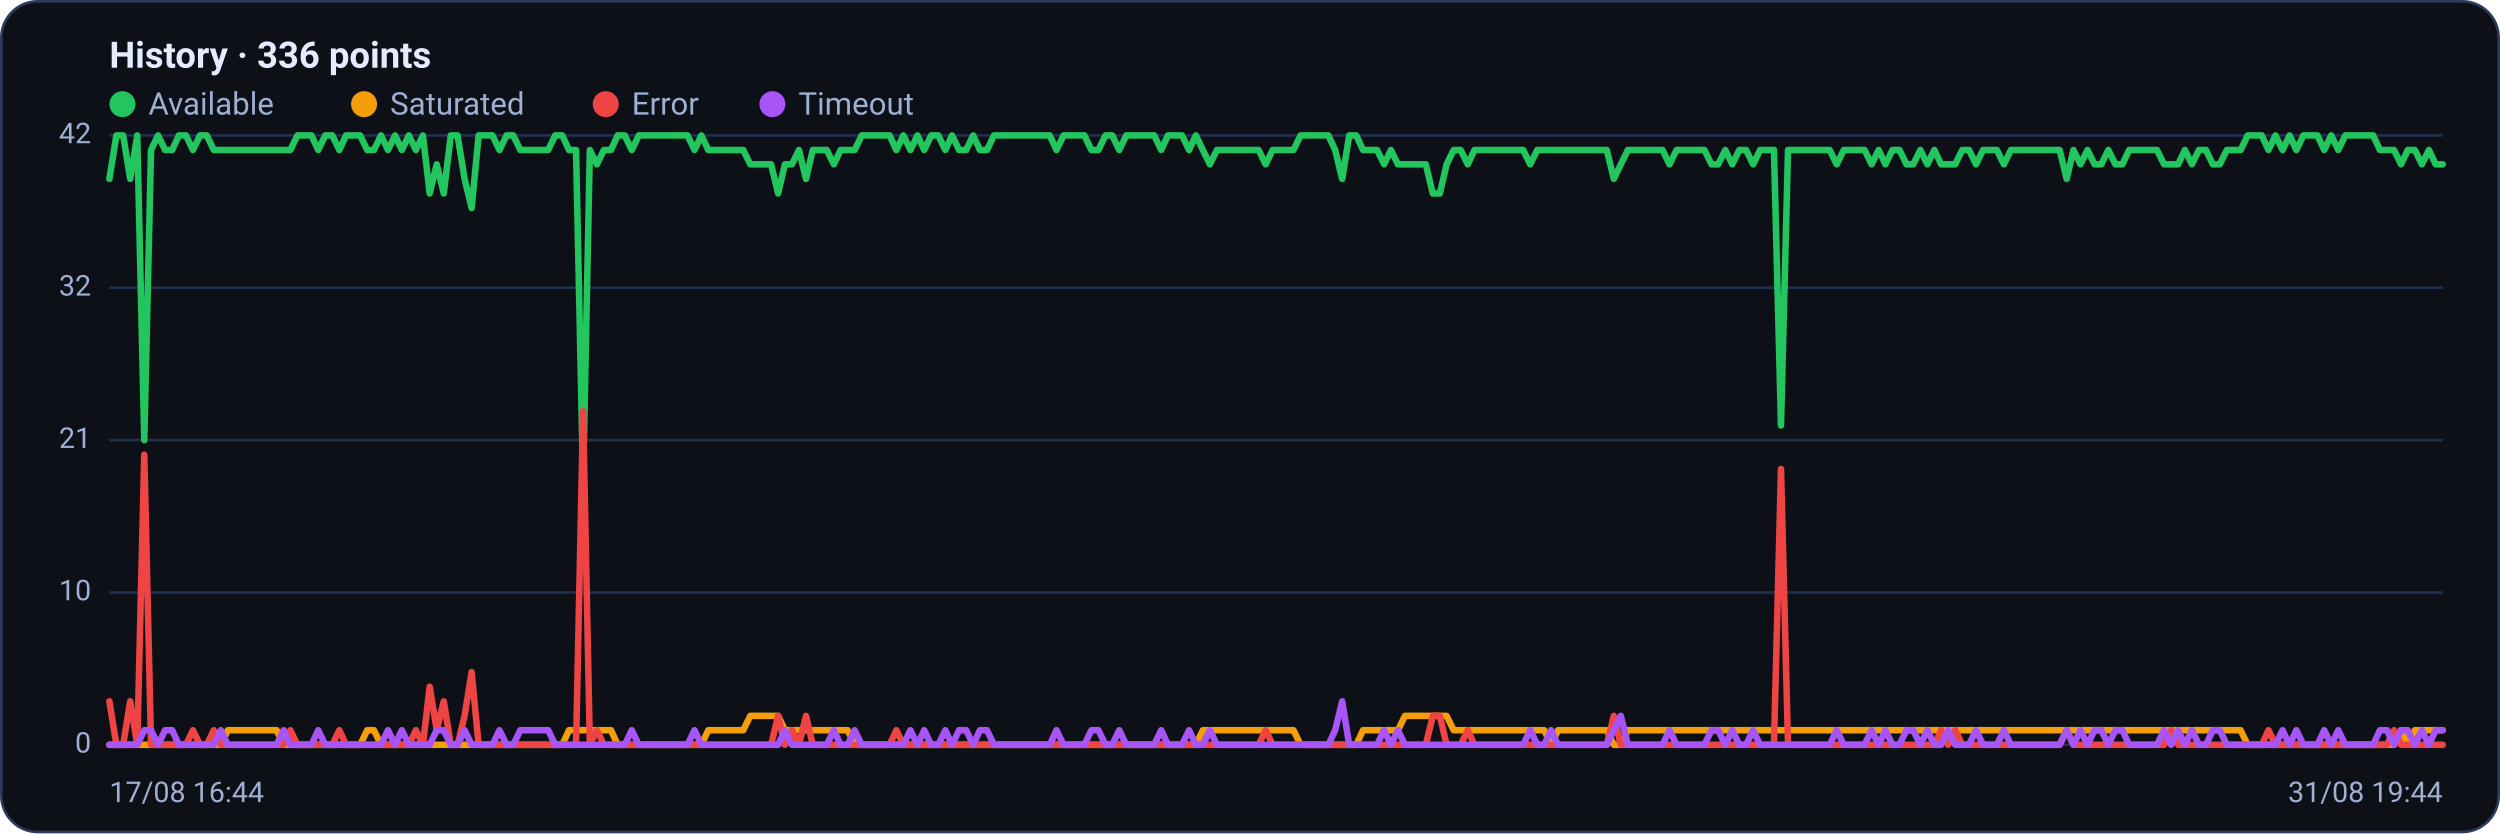
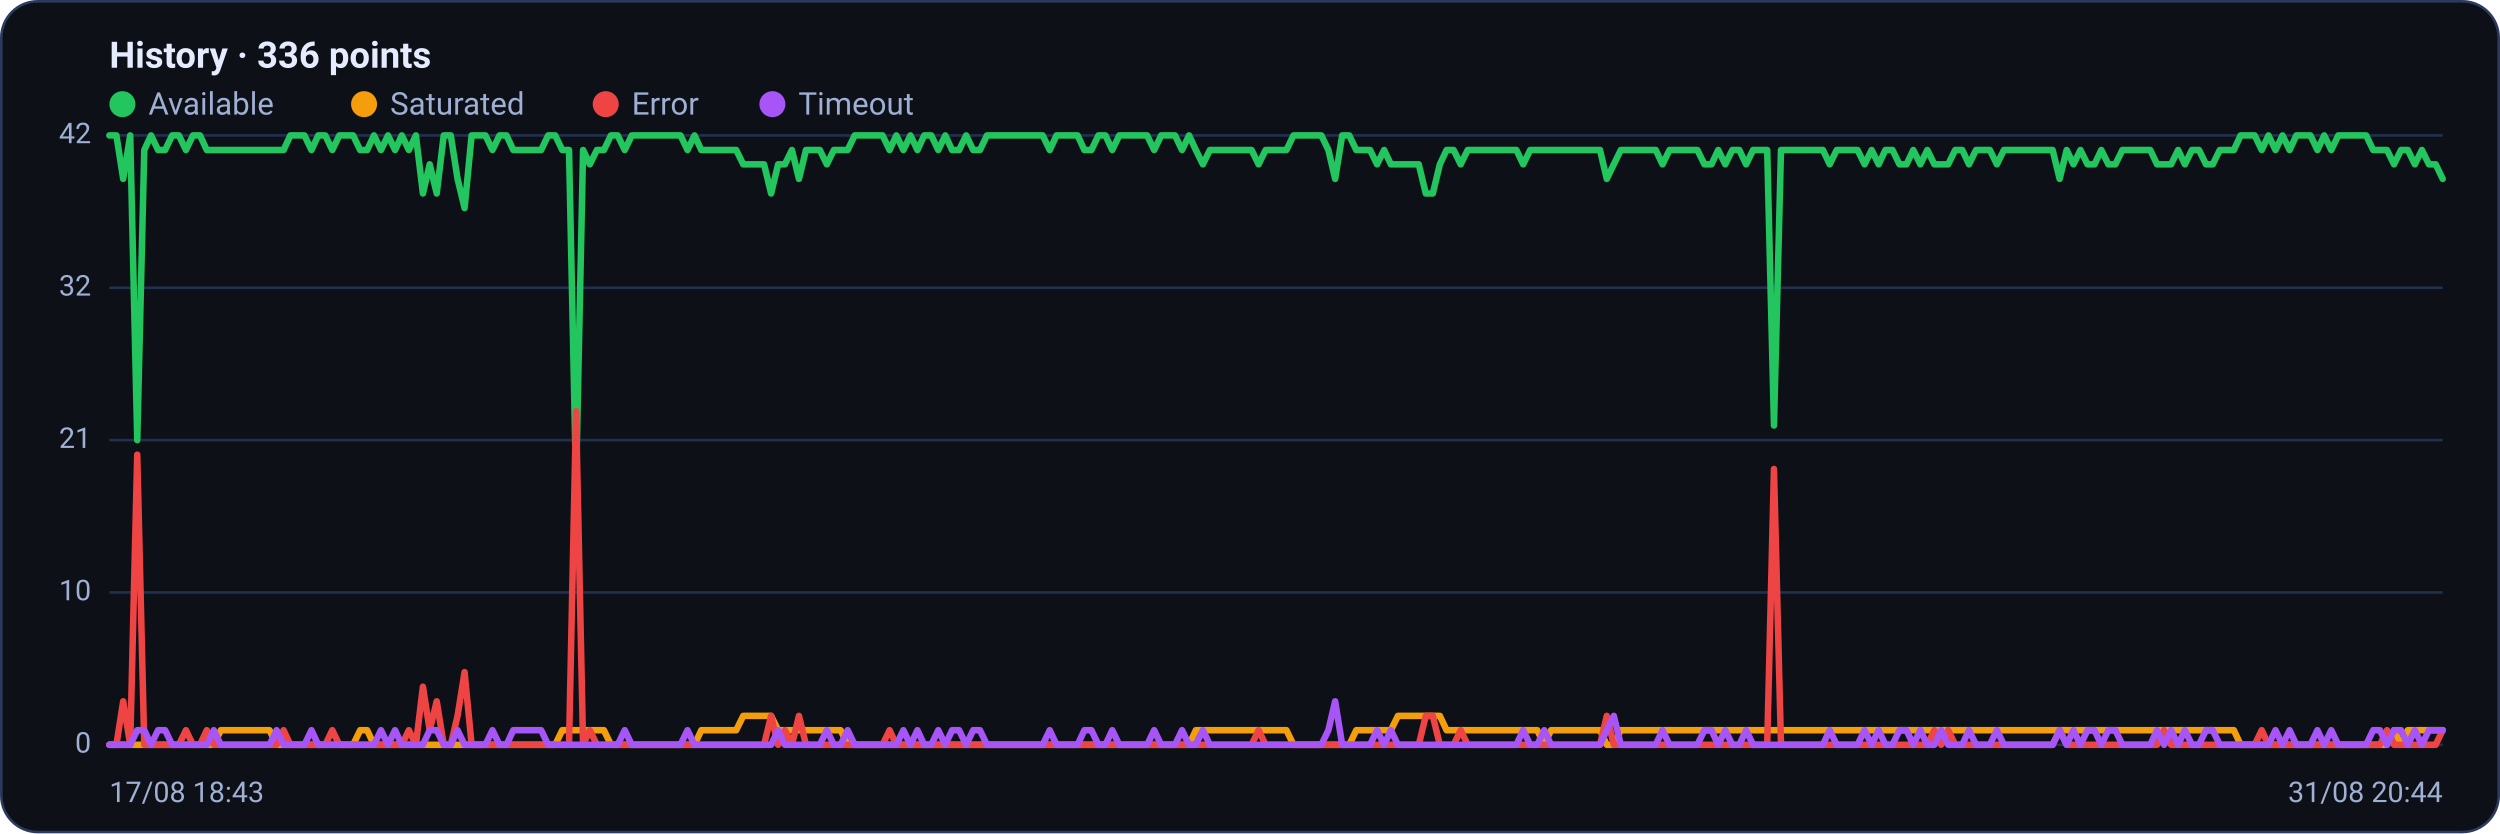
<svg xmlns="http://www.w3.org/2000/svg" viewBox="0 0 960 320" width="960" height="320" font-family="Segoe UI, system-ui, -apple-system, Roboto, Helvetica, Arial, sans-serif" role="img" aria-label="Availability history per region">
  <rect x="0.5" y="0.5" width="959" height="319" rx="14" fill="#0d1117" stroke="#2c3a5e" />
  <text x="42" y="26" font-size="14" font-weight="600" fill="#e6ecff">History · 336 points</text>
  <circle cx="47" cy="40" r="5" fill="#22c55e" />
  <text x="57" y="44" font-size="12" fill="#9fb0d4">Available</text>
  <circle cx="139.8" cy="40" r="5" fill="#f59e0b" />
  <text x="149.8" y="44" font-size="12" fill="#9fb0d4">Saturated</text>
  <circle cx="232.6" cy="40" r="5" fill="#ef4444" />
  <text x="242.6" y="44" font-size="12" fill="#9fb0d4">Error</text>
  <circle cx="296.6" cy="40" r="5" fill="#a855f7" />
  <text x="306.6" y="44" font-size="12" fill="#9fb0d4">Timeout</text>
  <line x1="42" y1="286.0" x2="938" y2="286.0" stroke="#21304f" stroke-width="1" />
  <text x="35" y="289.0" text-anchor="end" font-size="11" fill="#9fb0d4">0</text>
  <line x1="42" y1="227.5" x2="938" y2="227.5" stroke="#21304f" stroke-width="1" />
  <text x="35" y="230.5" text-anchor="end" font-size="11" fill="#9fb0d4">10</text>
  <line x1="42" y1="169.0" x2="938" y2="169.0" stroke="#21304f" stroke-width="1" />
  <text x="35" y="172.0" text-anchor="end" font-size="11" fill="#9fb0d4">21</text>
  <line x1="42" y1="110.5" x2="938" y2="110.5" stroke="#21304f" stroke-width="1" />
  <text x="35" y="113.5" text-anchor="end" font-size="11" fill="#9fb0d4">32</text>
  <line x1="42" y1="52.0" x2="938" y2="52.0" stroke="#21304f" stroke-width="1" />
  <text x="35" y="55.0" text-anchor="end" font-size="11" fill="#9fb0d4">42</text>
-   <polyline fill="none" stroke="#22c55e" stroke-width="2.5" stroke-linejoin="round" stroke-linecap="round" points="42.0,68.7 44.7,52.0 47.3,52.0 50.0,68.7 52.7,52.0 55.4,169.0 58.0,57.6 60.7,52.0 63.4,57.6 66.1,57.6 68.7,52.0 71.4,52.0 74.1,57.6 76.8,52.0 79.4,52.0 82.1,57.6 84.8,57.6 87.5,57.6 90.1,57.6 92.8,57.6 95.5,57.6 98.2,57.6 100.8,57.6 103.5,57.6 106.2,57.6 108.9,57.6 111.5,57.6 114.2,52.0 116.9,52.0 119.6,52.0 122.2,57.6 124.9,52.0 127.6,52.0 130.3,57.6 132.9,52.0 135.6,52.0 138.3,52.0 141.0,57.6 143.6,57.6 146.3,52.0 149.0,57.6 151.7,52.0 154.3,57.6 157.0,52.0 159.7,57.6 162.4,52.0 165.0,74.3 167.7,63.1 170.4,74.3 173.1,52.0 175.7,52.0 178.4,68.7 181.1,79.9 183.8,52.0 186.4,52.0 189.1,52.0 191.8,57.6 194.5,52.0 197.1,52.0 199.8,57.6 202.5,57.6 205.2,57.6 207.8,57.6 210.5,57.6 213.2,52.0 215.9,52.0 218.5,57.6 221.2,57.6 223.9,185.7 226.5,57.6 229.2,63.1 231.9,57.6 234.6,57.6 237.2,52.0 239.9,52.0 242.6,57.6 245.3,52.0 247.9,52.0 250.6,52.0 253.3,52.0 256.0,52.0 258.6,52.0 261.3,52.0 264.0,52.0 266.7,57.6 269.3,52.0 272.0,57.6 274.7,57.6 277.4,57.6 280.0,57.6 282.7,57.6 285.4,57.6 288.1,63.1 290.7,63.1 293.4,63.1 296.1,63.1 298.8,74.3 301.4,63.1 304.1,63.1 306.8,57.6 309.5,68.7 312.1,57.6 314.8,57.6 317.5,57.6 320.2,63.1 322.8,57.6 325.5,57.6 328.2,57.6 330.9,52.0 333.5,52.0 336.2,52.0 338.9,52.0 341.6,52.0 344.2,57.6 346.9,52.0 349.6,57.6 352.3,52.0 354.9,57.6 357.6,52.0 360.3,52.0 363.0,57.6 365.6,52.0 368.3,57.6 371.0,57.6 373.7,52.0 376.3,57.6 379.0,57.6 381.7,52.0 384.4,52.0 387.0,52.0 389.7,52.0 392.4,52.0 395.1,52.0 397.7,52.0 400.4,52.0 403.1,52.0 405.7,57.6 408.4,52.0 411.1,52.0 413.8,52.0 416.4,52.0 419.1,57.6 421.8,57.6 424.5,52.0 427.1,52.0 429.8,57.6 432.5,52.0 435.2,52.0 437.8,52.0 440.5,52.0 443.2,52.0 445.9,57.6 448.5,52.0 451.2,52.0 453.9,52.0 456.6,57.6 459.2,52.0 461.9,57.6 464.6,63.1 467.3,57.6 469.9,57.6 472.6,57.6 475.3,57.6 478.0,57.6 480.6,57.6 483.3,57.6 486.0,63.1 488.7,57.6 491.3,57.6 494.0,57.6 496.7,57.6 499.4,52.0 502.0,52.0 504.7,52.0 507.4,52.0 510.1,52.0 512.7,57.6 515.4,68.7 518.1,52.0 520.8,52.0 523.4,57.6 526.1,57.6 528.8,57.6 531.5,63.1 534.1,57.6 536.8,63.1 539.5,63.1 542.2,63.1 544.8,63.1 547.5,63.1 550.2,74.3 552.9,74.3 555.5,63.1 558.2,57.6 560.9,57.6 563.6,63.1 566.2,57.6 568.9,57.6 571.6,57.6 574.3,57.6 576.9,57.6 579.6,57.6 582.3,57.6 584.9,57.6 587.6,63.1 590.3,57.6 593.0,57.6 595.6,57.6 598.3,57.6 601.0,57.6 603.7,57.6 606.3,57.6 609.0,57.6 611.7,57.6 614.4,57.6 617.0,57.6 619.7,68.7 622.4,63.1 625.1,57.6 627.7,57.6 630.4,57.6 633.1,57.6 635.8,57.6 638.4,57.6 641.1,63.1 643.8,57.6 646.5,57.6 649.1,57.6 651.8,57.6 654.5,57.6 657.2,63.1 659.8,63.1 662.5,57.6 665.2,63.1 667.9,57.6 670.5,57.6 673.2,63.1 675.9,57.6 678.6,57.6 681.2,57.6 683.9,163.4 686.6,57.6 689.3,57.6 691.9,57.6 694.6,57.6 697.3,57.6 700.0,57.6 702.6,57.6 705.3,63.1 708.0,57.6 710.7,57.6 713.3,57.6 716.0,57.6 718.7,63.1 721.4,57.6 724.0,63.1 726.7,57.6 729.4,57.6 732.1,63.1 734.7,63.1 737.4,57.6 740.1,63.1 742.8,57.6 745.4,63.1 748.1,63.1 750.8,63.1 753.5,57.6 756.1,57.6 758.8,63.1 761.5,57.6 764.1,57.6 766.8,57.6 769.5,63.1 772.2,57.6 774.8,57.6 777.5,57.6 780.2,57.6 782.9,57.6 785.5,57.6 788.2,57.6 790.9,57.6 793.6,68.7 796.2,57.6 798.9,63.1 801.6,57.6 804.3,63.1 806.9,63.1 809.6,57.6 812.3,63.1 815.0,63.1 817.6,57.6 820.3,57.6 823.0,57.6 825.7,57.6 828.3,57.6 831.0,63.1 833.7,63.1 836.4,63.1 839.0,57.6 841.7,63.1 844.4,57.6 847.1,57.6 849.7,63.1 852.4,63.1 855.1,57.6 857.8,57.6 860.4,57.6 863.1,52.0 865.8,52.0 868.5,52.0 871.1,57.6 873.8,52.0 876.5,57.6 879.2,52.0 881.8,57.6 884.5,52.0 887.2,52.0 889.9,52.0 892.5,57.6 895.2,52.0 897.9,57.6 900.6,52.0 903.2,52.0 905.9,52.0 908.6,52.0 911.3,52.0 913.9,57.6 916.6,57.6 919.3,57.6 922.0,63.1 924.6,57.6 927.3,57.6 930.0,63.1 932.7,57.6 935.3,63.1 938.0,63.1" />
-   <polyline fill="none" stroke="#f59e0b" stroke-width="2.5" stroke-linejoin="round" stroke-linecap="round" points="42.0,286.0 44.7,286.0 47.3,286.0 50.0,286.0 52.7,286.0 55.4,286.0 58.0,286.0 60.7,286.0 63.4,286.0 66.1,286.0 68.7,286.0 71.4,286.0 74.1,286.0 76.8,286.0 79.4,286.0 82.1,286.0 84.8,286.0 87.5,280.4 90.1,280.4 92.8,280.4 95.5,280.4 98.2,280.4 100.8,280.4 103.5,280.4 106.2,280.4 108.9,286.0 111.5,286.0 114.2,286.0 116.9,286.0 119.6,286.0 122.2,286.0 124.9,286.0 127.6,286.0 130.3,286.0 132.9,286.0 135.6,286.0 138.3,286.0 141.0,280.4 143.6,280.4 146.3,286.0 149.0,286.0 151.7,286.0 154.3,286.0 157.0,286.0 159.7,286.0 162.4,286.0 165.0,286.0 167.7,286.0 170.4,286.0 173.1,286.0 175.7,286.0 178.4,286.0 181.1,286.0 183.8,286.0 186.4,286.0 189.1,286.0 191.8,286.0 194.5,286.0 197.1,286.0 199.8,286.0 202.5,286.0 205.2,286.0 207.8,286.0 210.5,286.0 213.2,286.0 215.9,286.0 218.5,280.4 221.2,280.4 223.9,280.4 226.5,280.4 229.2,280.4 231.9,280.4 234.6,280.4 237.2,286.0 239.9,286.0 242.6,286.0 245.3,286.0 247.9,286.0 250.6,286.0 253.3,286.0 256.0,286.0 258.6,286.0 261.3,286.0 264.0,286.0 266.7,286.0 269.3,286.0 272.0,280.4 274.7,280.4 277.4,280.4 280.0,280.4 282.7,280.4 285.4,280.4 288.1,274.9 290.7,274.9 293.4,274.9 296.1,274.9 298.8,274.9 301.4,280.4 304.1,280.4 306.8,280.4 309.5,280.4 312.1,280.4 314.8,280.4 317.5,280.4 320.2,280.4 322.8,280.4 325.5,280.4 328.2,286.0 330.9,286.0 333.5,286.0 336.2,286.0 338.9,286.0 341.6,286.0 344.2,286.0 346.9,286.0 349.6,286.0 352.3,286.0 354.9,286.0 357.6,286.0 360.3,286.0 363.0,286.0 365.6,286.0 368.3,286.0 371.0,286.0 373.7,286.0 376.3,286.0 379.0,286.0 381.7,286.0 384.4,286.0 387.0,286.0 389.7,286.0 392.4,286.0 395.1,286.0 397.7,286.0 400.4,286.0 403.1,286.0 405.7,286.0 408.4,286.0 411.1,286.0 413.8,286.0 416.4,286.0 419.1,286.0 421.8,286.0 424.5,286.0 427.1,286.0 429.8,286.0 432.5,286.0 435.2,286.0 437.8,286.0 440.5,286.0 443.2,286.0 445.9,286.0 448.5,286.0 451.2,286.0 453.9,286.0 456.6,286.0 459.2,286.0 461.9,280.4 464.6,280.4 467.3,280.4 469.9,280.4 472.6,280.4 475.3,280.4 478.0,280.4 480.6,280.4 483.3,280.4 486.0,280.4 488.7,280.4 491.3,280.4 494.0,280.4 496.7,280.4 499.4,286.0 502.0,286.0 504.7,286.0 507.4,286.0 510.1,286.0 512.7,286.0 515.4,286.0 518.1,286.0 520.8,286.0 523.4,280.4 526.1,280.4 528.8,280.4 531.5,280.4 534.1,280.4 536.8,280.4 539.5,274.9 542.2,274.9 544.8,274.9 547.5,274.9 550.2,274.9 552.9,274.9 555.5,274.9 558.2,280.4 560.9,280.4 563.6,280.4 566.2,280.4 568.9,280.4 571.6,280.4 574.3,280.4 576.9,280.4 579.6,280.4 582.3,280.4 584.9,280.4 587.6,280.4 590.3,280.4 593.0,280.4 595.6,286.0 598.3,280.4 601.0,280.4 603.7,280.4 606.3,280.4 609.0,280.4 611.7,280.4 614.4,280.4 617.0,280.4 619.7,286.0 622.4,286.0 625.1,280.4 627.7,280.4 630.4,280.4 633.1,280.4 635.8,280.4 638.4,280.4 641.1,280.4 643.8,280.4 646.5,280.4 649.1,280.4 651.8,280.4 654.5,280.4 657.2,280.4 659.8,280.4 662.5,280.4 665.2,280.4 667.9,280.4 670.5,280.4 673.2,280.4 675.9,280.4 678.6,280.4 681.2,280.4 683.9,280.4 686.6,280.4 689.3,280.4 691.9,280.4 694.6,280.4 697.3,280.4 700.0,280.4 702.6,280.4 705.3,280.4 708.0,280.4 710.7,280.4 713.3,280.4 716.0,280.4 718.7,280.4 721.4,280.4 724.0,280.4 726.7,280.4 729.4,280.4 732.1,280.4 734.7,280.4 737.4,280.4 740.1,280.4 742.8,280.4 745.4,280.4 748.1,280.4 750.8,280.4 753.5,280.4 756.1,280.4 758.8,280.4 761.5,280.4 764.1,280.4 766.8,280.4 769.5,280.4 772.2,280.4 774.8,280.4 777.5,280.4 780.2,280.4 782.9,280.4 785.5,280.4 788.2,280.4 790.9,280.4 793.6,280.4 796.2,280.4 798.9,280.4 801.6,280.4 804.3,280.4 806.9,280.4 809.6,280.4 812.3,280.4 815.0,280.4 817.6,280.4 820.3,280.4 823.0,280.4 825.7,280.4 828.3,280.4 831.0,280.4 833.7,280.4 836.4,280.4 839.0,280.4 841.7,280.4 844.4,280.4 847.1,280.4 849.7,280.4 852.4,280.4 855.1,280.4 857.8,280.4 860.4,280.4 863.1,286.0 865.8,286.0 868.5,286.0 871.1,286.0 873.8,286.0 876.5,286.0 879.2,286.0 881.8,286.0 884.5,286.0 887.2,286.0 889.9,286.0 892.5,286.0 895.2,286.0 897.9,286.0 900.6,286.0 903.2,286.0 905.9,286.0 908.6,286.0 911.3,286.0 913.9,286.0 916.6,286.0 919.3,286.0 922.0,280.4 924.6,286.0 927.3,280.4 930.0,280.4 932.7,280.4 935.3,280.4 938.0,280.4" />
-   <polyline fill="none" stroke="#ef4444" stroke-width="2.5" stroke-linejoin="round" stroke-linecap="round" points="42.0,269.3 44.7,286.0 47.3,286.0 50.0,269.3 52.7,286.0 55.4,174.6 58.0,286.0 60.7,286.0 63.4,286.0 66.1,286.0 68.7,286.0 71.4,286.0 74.1,280.4 76.8,286.0 79.4,286.0 82.1,280.4 84.8,286.0 87.5,286.0 90.1,286.0 92.8,286.0 95.5,286.0 98.2,286.0 100.8,286.0 103.5,286.0 106.2,286.0 108.9,286.0 111.5,280.4 114.2,286.0 116.9,286.0 119.6,286.0 122.2,286.0 124.9,286.0 127.6,286.0 130.3,280.4 132.9,286.0 135.6,286.0 138.3,286.0 141.0,286.0 143.6,286.0 146.3,286.0 149.0,286.0 151.7,286.0 154.3,286.0 157.0,286.0 159.7,280.4 162.4,286.0 165.0,263.7 167.7,280.4 170.4,269.3 173.1,286.0 175.7,286.0 178.4,274.9 181.1,258.1 183.8,286.0 186.4,286.0 189.1,286.0 191.8,286.0 194.5,286.0 197.1,286.0 199.8,286.0 202.5,286.0 205.2,286.0 207.8,286.0 210.5,286.0 213.2,286.0 215.9,286.0 218.5,286.0 221.2,286.0 223.9,157.9 226.5,286.0 229.2,280.4 231.9,286.0 234.6,286.0 237.2,286.0 239.9,286.0 242.6,286.0 245.3,286.0 247.9,286.0 250.6,286.0 253.3,286.0 256.0,286.0 258.6,286.0 261.3,286.0 264.0,286.0 266.7,286.0 269.3,286.0 272.0,286.0 274.7,286.0 277.4,286.0 280.0,286.0 282.7,286.0 285.4,286.0 288.1,286.0 290.7,286.0 293.4,286.0 296.1,286.0 298.8,274.9 301.4,286.0 304.1,280.4 306.8,286.0 309.5,274.9 312.1,286.0 314.8,286.0 317.5,286.0 320.2,286.0 322.8,286.0 325.5,286.0 328.2,286.0 330.9,286.0 333.5,286.0 336.2,286.0 338.9,286.0 341.6,286.0 344.2,280.4 346.9,286.0 349.6,286.0 352.3,286.0 354.9,286.0 357.6,286.0 360.3,286.0 363.0,286.0 365.6,286.0 368.3,286.0 371.0,286.0 373.7,286.0 376.3,286.0 379.0,286.0 381.7,286.0 384.4,286.0 387.0,286.0 389.7,286.0 392.4,286.0 395.1,286.0 397.7,286.0 400.4,286.0 403.1,286.0 405.7,286.0 408.4,286.0 411.1,286.0 413.8,286.0 416.4,286.0 419.1,286.0 421.8,286.0 424.5,286.0 427.1,286.0 429.8,286.0 432.5,286.0 435.2,286.0 437.8,286.0 440.5,286.0 443.2,286.0 445.9,286.0 448.5,286.0 451.2,286.0 453.9,286.0 456.6,286.0 459.2,286.0 461.9,286.0 464.6,286.0 467.3,286.0 469.9,286.0 472.6,286.0 475.3,286.0 478.0,286.0 480.6,286.0 483.3,286.0 486.0,280.4 488.7,286.0 491.3,286.0 494.0,286.0 496.7,286.0 499.4,286.0 502.0,286.0 504.7,286.0 507.4,286.0 510.1,286.0 512.7,286.0 515.4,286.0 518.1,286.0 520.8,286.0 523.4,286.0 526.1,286.0 528.8,286.0 531.5,286.0 534.1,286.0 536.8,286.0 539.5,286.0 542.2,286.0 544.8,286.0 547.5,286.0 550.2,274.9 552.9,274.9 555.5,286.0 558.2,286.0 560.9,286.0 563.6,280.4 566.2,286.0 568.9,286.0 571.6,286.0 574.3,286.0 576.9,286.0 579.6,286.0 582.3,286.0 584.9,286.0 587.6,286.0 590.3,286.0 593.0,286.0 595.6,286.0 598.3,286.0 601.0,286.0 603.7,286.0 606.3,286.0 609.0,286.0 611.7,286.0 614.4,286.0 617.0,286.0 619.7,274.9 622.4,286.0 625.1,286.0 627.7,286.0 630.4,286.0 633.1,286.0 635.8,286.0 638.4,286.0 641.1,286.0 643.8,286.0 646.5,286.0 649.1,286.0 651.8,286.0 654.5,286.0 657.2,286.0 659.8,286.0 662.5,286.0 665.2,286.0 667.9,286.0 670.5,286.0 673.2,286.0 675.9,286.0 678.6,286.0 681.2,286.0 683.9,180.1 686.6,286.0 689.3,286.0 691.9,286.0 694.6,286.0 697.3,286.0 700.0,286.0 702.6,286.0 705.3,286.0 708.0,286.0 710.7,286.0 713.3,286.0 716.0,286.0 718.7,286.0 721.4,286.0 724.0,286.0 726.7,286.0 729.4,286.0 732.1,286.0 734.7,286.0 737.4,286.0 740.1,286.0 742.8,286.0 745.4,280.4 748.1,286.0 750.8,280.4 753.5,286.0 756.1,286.0 758.8,286.0 761.5,286.0 764.1,286.0 766.8,286.0 769.5,286.0 772.2,286.0 774.8,286.0 777.5,286.0 780.2,286.0 782.9,286.0 785.5,286.0 788.2,286.0 790.9,286.0 793.6,280.4 796.2,286.0 798.9,286.0 801.6,286.0 804.3,286.0 806.9,286.0 809.6,286.0 812.3,286.0 815.0,286.0 817.6,286.0 820.3,286.0 823.0,286.0 825.7,286.0 828.3,286.0 831.0,286.0 833.7,280.4 836.4,286.0 839.0,286.0 841.7,286.0 844.4,286.0 847.1,286.0 849.7,286.0 852.4,286.0 855.1,286.0 857.8,286.0 860.4,286.0 863.1,286.0 865.8,286.0 868.5,286.0 871.1,280.4 873.8,286.0 876.5,286.0 879.2,286.0 881.8,286.0 884.5,286.0 887.2,286.0 889.9,286.0 892.5,286.0 895.2,286.0 897.9,286.0 900.6,286.0 903.2,286.0 905.9,286.0 908.6,286.0 911.3,286.0 913.9,286.0 916.6,286.0 919.3,280.4 922.0,286.0 924.6,286.0 927.3,286.0 930.0,286.0 932.7,286.0 935.3,286.0 938.0,286.0" />
-   <polyline fill="none" stroke="#a855f7" stroke-width="2.5" stroke-linejoin="round" stroke-linecap="round" points="42.0,286.0 44.7,286.0 47.3,286.0 50.0,286.0 52.7,286.0 55.4,280.4 58.0,280.4 60.7,286.0 63.4,280.4 66.1,280.4 68.7,286.0 71.4,286.0 74.1,286.0 76.8,286.0 79.4,286.0 82.1,286.0 84.8,280.4 87.5,286.0 90.1,286.0 92.8,286.0 95.5,286.0 98.2,286.0 100.8,286.0 103.5,286.0 106.2,286.0 108.9,280.4 111.5,286.0 114.2,286.0 116.9,286.0 119.6,286.0 122.2,280.4 124.9,286.0 127.6,286.0 130.3,286.0 132.9,286.0 135.6,286.0 138.3,286.0 141.0,286.0 143.6,286.0 146.3,286.0 149.0,280.4 151.7,286.0 154.3,280.4 157.0,286.0 159.7,286.0 162.4,286.0 165.0,286.0 167.7,280.4 170.4,280.4 173.1,286.0 175.7,286.0 178.4,280.4 181.1,286.0 183.8,286.0 186.4,286.0 189.1,286.0 191.8,280.4 194.5,286.0 197.1,286.0 199.8,280.4 202.5,280.4 205.2,280.4 207.8,280.4 210.5,280.4 213.2,286.0 215.9,286.0 218.5,286.0 221.2,286.0 223.9,286.0 226.5,286.0 229.2,286.0 231.9,286.0 234.6,286.0 237.2,286.0 239.9,286.0 242.6,280.4 245.3,286.0 247.9,286.0 250.6,286.0 253.3,286.0 256.0,286.0 258.6,286.0 261.3,286.0 264.0,286.0 266.7,280.4 269.3,286.0 272.0,286.0 274.7,286.0 277.4,286.0 280.0,286.0 282.7,286.0 285.4,286.0 288.1,286.0 290.7,286.0 293.4,286.0 296.1,286.0 298.8,286.0 301.4,280.4 304.1,286.0 306.8,286.0 309.5,286.0 312.1,286.0 314.8,286.0 317.5,286.0 320.2,280.4 322.8,286.0 325.5,286.0 328.2,280.4 330.9,286.0 333.5,286.0 336.2,286.0 338.9,286.0 341.6,286.0 344.2,286.0 346.9,286.0 349.6,280.4 352.3,286.0 354.9,280.4 357.6,286.0 360.3,286.0 363.0,280.4 365.6,286.0 368.3,280.4 371.0,280.4 373.7,286.0 376.3,280.4 379.0,280.4 381.7,286.0 384.4,286.0 387.0,286.0 389.7,286.0 392.4,286.0 395.1,286.0 397.7,286.0 400.4,286.0 403.1,286.0 405.7,280.4 408.4,286.0 411.1,286.0 413.8,286.0 416.4,286.0 419.1,280.4 421.8,280.4 424.5,286.0 427.1,286.0 429.8,280.4 432.5,286.0 435.2,286.0 437.8,286.0 440.5,286.0 443.2,286.0 445.9,280.4 448.5,286.0 451.2,286.0 453.9,286.0 456.6,280.4 459.2,286.0 461.9,286.0 464.6,280.4 467.3,286.0 469.9,286.0 472.6,286.0 475.3,286.0 478.0,286.0 480.6,286.0 483.3,286.0 486.0,286.0 488.7,286.0 491.3,286.0 494.0,286.0 496.7,286.0 499.4,286.0 502.0,286.0 504.7,286.0 507.4,286.0 510.1,286.0 512.7,280.4 515.4,269.3 518.1,286.0 520.8,286.0 523.4,286.0 526.1,286.0 528.8,286.0 531.5,280.4 534.1,286.0 536.8,280.4 539.5,286.0 542.2,286.0 544.8,286.0 547.5,286.0 550.2,286.0 552.9,286.0 555.5,286.0 558.2,286.0 560.9,286.0 563.6,286.0 566.2,286.0 568.9,286.0 571.6,286.0 574.3,286.0 576.9,286.0 579.6,286.0 582.3,286.0 584.9,286.0 587.6,280.4 590.3,286.0 593.0,286.0 595.6,280.4 598.3,286.0 601.0,286.0 603.7,286.0 606.3,286.0 609.0,286.0 611.7,286.0 614.4,286.0 617.0,286.0 619.7,280.4 622.4,274.9 625.1,286.0 627.7,286.0 630.4,286.0 633.1,286.0 635.8,286.0 638.4,286.0 641.1,280.4 643.8,286.0 646.5,286.0 649.1,286.0 651.8,286.0 654.5,286.0 657.2,280.4 659.8,280.4 662.5,286.0 665.2,280.4 667.9,286.0 670.5,286.0 673.2,280.4 675.9,286.0 678.6,286.0 681.2,286.0 683.9,286.0 686.6,286.0 689.3,286.0 691.9,286.0 694.6,286.0 697.3,286.0 700.0,286.0 702.6,286.0 705.3,280.4 708.0,286.0 710.7,286.0 713.3,286.0 716.0,286.0 718.7,280.4 721.4,286.0 724.0,280.4 726.7,286.0 729.4,286.0 732.1,280.4 734.7,280.4 737.4,286.0 740.1,280.4 742.8,286.0 745.4,286.0 748.1,280.4 750.8,286.0 753.5,286.0 756.1,286.0 758.8,280.4 761.5,286.0 764.1,286.0 766.8,286.0 769.5,280.4 772.2,286.0 774.8,286.0 777.5,286.0 780.2,286.0 782.9,286.0 785.5,286.0 788.2,286.0 790.9,286.0 793.6,280.4 796.2,286.0 798.9,280.4 801.6,286.0 804.3,280.4 806.9,280.4 809.6,286.0 812.3,280.4 815.0,280.4 817.6,286.0 820.3,286.0 823.0,286.0 825.7,286.0 828.3,286.0 831.0,280.4 833.7,286.0 836.4,280.4 839.0,286.0 841.7,280.4 844.4,286.0 847.1,286.0 849.7,280.4 852.4,280.4 855.1,286.0 857.8,286.0 860.4,286.0 863.1,286.0 865.8,286.0 868.5,286.0 871.1,286.0 873.8,286.0 876.5,280.4 879.2,286.0 881.8,280.4 884.5,286.0 887.2,286.0 889.9,286.0 892.5,280.4 895.2,286.0 897.9,280.4 900.6,286.0 903.2,286.0 905.9,286.0 908.6,286.0 911.3,286.0 913.9,280.4 916.6,280.4 919.3,286.0 922.0,280.4 924.6,280.4 927.3,286.0 930.0,280.4 932.7,286.0 935.3,280.4 938.0,280.4" />
-   <text x="42" y="308" font-size="11" fill="#9fb0d4">17/08 16:44</text>
-   <text x="938" y="308" text-anchor="end" font-size="11" fill="#9fb0d4">31/08 19:44</text>
+   <polyline fill="none" stroke="#22c55e" stroke-width="2.5" stroke-linejoin="round" stroke-linecap="round" points="42.0,52.0 44.7,52.0 47.3,68.7 50.0,52.0 52.7,169.0 55.4,57.6 58.0,52.0 60.7,57.6 63.4,57.6 66.1,52.0 68.7,52.0 71.4,57.6 74.1,52.0 76.8,52.0 79.4,57.6 82.1,57.6 84.8,57.6 87.5,57.6 90.1,57.6 92.8,57.6 95.5,57.6 98.2,57.6 100.8,57.6 103.5,57.6 106.2,57.6 108.9,57.6 111.5,52.0 114.2,52.0 116.9,52.0 119.6,57.6 122.2,52.0 124.9,52.0 127.6,57.6 130.3,52.0 132.9,52.0 135.6,52.0 138.3,57.6 141.0,57.6 143.6,52.0 146.3,57.6 149.0,52.0 151.7,57.6 154.3,52.0 157.0,57.6 159.7,52.0 162.4,74.3 165.0,63.1 167.7,74.3 170.4,52.0 173.1,52.0 175.7,68.7 178.4,79.9 181.1,52.0 183.8,52.0 186.4,52.0 189.1,57.6 191.8,52.0 194.5,52.0 197.1,57.6 199.8,57.6 202.5,57.6 205.2,57.6 207.8,57.6 210.5,52.0 213.2,52.0 215.9,57.6 218.5,57.6 221.2,185.7 223.9,57.6 226.5,63.1 229.2,57.6 231.9,57.6 234.6,52.0 237.2,52.0 239.9,57.6 242.6,52.0 245.3,52.0 247.9,52.0 250.6,52.0 253.3,52.0 256.0,52.0 258.6,52.0 261.3,52.0 264.0,57.6 266.7,52.0 269.3,57.6 272.0,57.6 274.7,57.6 277.4,57.6 280.0,57.6 282.7,57.6 285.4,63.1 288.1,63.1 290.7,63.1 293.4,63.1 296.1,74.3 298.8,63.1 301.4,63.1 304.1,57.6 306.8,68.7 309.5,57.6 312.1,57.6 314.8,57.6 317.5,63.1 320.2,57.6 322.8,57.6 325.5,57.6 328.2,52.0 330.9,52.0 333.5,52.0 336.2,52.0 338.9,52.0 341.6,57.6 344.2,52.0 346.9,57.6 349.6,52.0 352.3,57.6 354.9,52.0 357.6,52.0 360.3,57.6 363.0,52.0 365.6,57.6 368.3,57.6 371.0,52.0 373.7,57.6 376.3,57.6 379.0,52.0 381.7,52.0 384.4,52.0 387.0,52.0 389.7,52.0 392.4,52.0 395.1,52.0 397.7,52.0 400.4,52.0 403.1,57.6 405.7,52.0 408.4,52.0 411.1,52.0 413.8,52.0 416.4,57.6 419.1,57.6 421.8,52.0 424.5,52.0 427.1,57.6 429.8,52.0 432.5,52.0 435.2,52.0 437.8,52.0 440.5,52.0 443.2,57.6 445.9,52.0 448.5,52.0 451.2,52.0 453.9,57.6 456.6,52.0 459.2,57.6 461.9,63.1 464.6,57.6 467.3,57.6 469.9,57.6 472.6,57.6 475.3,57.6 478.0,57.6 480.6,57.6 483.3,63.1 486.0,57.6 488.7,57.6 491.3,57.6 494.0,57.6 496.7,52.0 499.4,52.0 502.0,52.0 504.7,52.0 507.4,52.0 510.1,57.6 512.7,68.7 515.4,52.0 518.1,52.0 520.8,57.6 523.4,57.6 526.1,57.6 528.8,63.1 531.5,57.6 534.1,63.1 536.8,63.1 539.5,63.1 542.2,63.1 544.8,63.1 547.5,74.3 550.2,74.3 552.9,63.1 555.5,57.6 558.2,57.6 560.9,63.1 563.6,57.6 566.2,57.6 568.9,57.6 571.6,57.6 574.3,57.6 576.9,57.6 579.6,57.6 582.3,57.6 584.9,63.1 587.6,57.6 590.3,57.6 593.0,57.6 595.6,57.6 598.3,57.6 601.0,57.6 603.7,57.6 606.3,57.6 609.0,57.6 611.7,57.6 614.4,57.6 617.0,68.7 619.7,63.1 622.4,57.6 625.1,57.6 627.7,57.6 630.4,57.6 633.1,57.6 635.8,57.6 638.4,63.1 641.1,57.6 643.8,57.6 646.5,57.6 649.1,57.6 651.8,57.6 654.5,63.1 657.2,63.1 659.8,57.6 662.5,63.1 665.2,57.6 667.9,57.6 670.5,63.1 673.2,57.6 675.9,57.6 678.6,57.6 681.2,163.4 683.9,57.6 686.6,57.6 689.3,57.6 691.9,57.6 694.6,57.6 697.3,57.6 700.0,57.6 702.6,63.1 705.3,57.6 708.0,57.6 710.7,57.6 713.3,57.6 716.0,63.1 718.7,57.6 721.4,63.1 724.0,57.6 726.7,57.6 729.4,63.1 732.1,63.1 734.7,57.6 737.4,63.1 740.1,57.6 742.8,63.1 745.4,63.1 748.1,63.1 750.8,57.6 753.5,57.6 756.1,63.1 758.8,57.6 761.5,57.6 764.1,57.6 766.8,63.1 769.5,57.6 772.2,57.6 774.8,57.6 777.5,57.6 780.2,57.6 782.9,57.6 785.5,57.6 788.2,57.6 790.9,68.7 793.6,57.6 796.2,63.1 798.9,57.6 801.6,63.1 804.3,63.1 806.9,57.6 809.6,63.1 812.3,63.1 815.0,57.6 817.6,57.6 820.3,57.6 823.0,57.6 825.7,57.6 828.3,63.1 831.0,63.1 833.7,63.1 836.4,57.6 839.0,63.1 841.7,57.6 844.4,57.6 847.1,63.1 849.7,63.1 852.4,57.6 855.1,57.6 857.8,57.6 860.4,52.0 863.1,52.0 865.8,52.0 868.5,57.6 871.1,52.0 873.8,57.6 876.5,52.0 879.2,57.6 881.8,52.0 884.5,52.0 887.2,52.0 889.9,57.6 892.5,52.0 895.2,57.6 897.9,52.0 900.6,52.0 903.2,52.0 905.9,52.0 908.6,52.0 911.3,57.6 913.9,57.6 916.6,57.6 919.3,63.1 922.0,57.6 924.6,57.6 927.3,63.1 930.0,57.6 932.7,63.1 935.3,63.1 938.0,68.7" />
+   <polyline fill="none" stroke="#f59e0b" stroke-width="2.5" stroke-linejoin="round" stroke-linecap="round" points="42.0,286.0 44.7,286.0 47.3,286.0 50.0,286.0 52.7,286.0 55.4,286.0 58.0,286.0 60.7,286.0 63.4,286.0 66.1,286.0 68.7,286.0 71.4,286.0 74.1,286.0 76.8,286.0 79.4,286.0 82.1,286.0 84.8,280.4 87.5,280.4 90.1,280.4 92.8,280.4 95.5,280.4 98.2,280.4 100.8,280.4 103.5,280.4 106.2,286.0 108.9,286.0 111.5,286.0 114.2,286.0 116.9,286.0 119.6,286.0 122.2,286.0 124.9,286.0 127.6,286.0 130.3,286.0 132.9,286.0 135.6,286.0 138.3,280.4 141.0,280.4 143.6,286.0 146.3,286.0 149.0,286.0 151.7,286.0 154.3,286.0 157.0,286.0 159.7,286.0 162.4,286.0 165.0,286.0 167.7,286.0 170.4,286.0 173.1,286.0 175.7,286.0 178.4,286.0 181.1,286.0 183.8,286.0 186.4,286.0 189.1,286.0 191.8,286.0 194.5,286.0 197.1,286.0 199.8,286.0 202.5,286.0 205.2,286.0 207.8,286.0 210.5,286.0 213.2,286.0 215.9,280.4 218.5,280.4 221.2,280.4 223.9,280.4 226.5,280.4 229.2,280.4 231.9,280.4 234.6,286.0 237.2,286.0 239.9,286.0 242.6,286.0 245.3,286.0 247.9,286.0 250.6,286.0 253.3,286.0 256.0,286.0 258.6,286.0 261.3,286.0 264.0,286.0 266.7,286.0 269.3,280.4 272.0,280.4 274.7,280.4 277.4,280.4 280.0,280.4 282.7,280.4 285.4,274.9 288.1,274.9 290.7,274.9 293.4,274.9 296.1,274.9 298.8,280.4 301.4,280.4 304.1,280.4 306.8,280.4 309.5,280.4 312.1,280.4 314.8,280.4 317.5,280.4 320.2,280.4 322.8,280.4 325.5,286.0 328.2,286.0 330.9,286.0 333.5,286.0 336.2,286.0 338.9,286.0 341.6,286.0 344.2,286.0 346.9,286.0 349.6,286.0 352.3,286.0 354.9,286.0 357.6,286.0 360.3,286.0 363.0,286.0 365.6,286.0 368.3,286.0 371.0,286.0 373.7,286.0 376.3,286.0 379.0,286.0 381.7,286.0 384.4,286.0 387.0,286.0 389.7,286.0 392.4,286.0 395.1,286.0 397.7,286.0 400.4,286.0 403.1,286.0 405.7,286.0 408.4,286.0 411.1,286.0 413.8,286.0 416.4,286.0 419.1,286.0 421.8,286.0 424.5,286.0 427.1,286.0 429.8,286.0 432.5,286.0 435.2,286.0 437.8,286.0 440.5,286.0 443.2,286.0 445.9,286.0 448.5,286.0 451.2,286.0 453.9,286.0 456.6,286.0 459.2,280.4 461.9,280.4 464.6,280.4 467.3,280.4 469.9,280.4 472.6,280.4 475.3,280.4 478.0,280.4 480.6,280.4 483.3,280.4 486.0,280.4 488.7,280.4 491.3,280.4 494.0,280.4 496.7,286.0 499.4,286.0 502.0,286.0 504.7,286.0 507.4,286.0 510.1,286.0 512.7,286.0 515.4,286.0 518.1,286.0 520.8,280.4 523.4,280.4 526.1,280.4 528.8,280.4 531.5,280.4 534.1,280.4 536.8,274.9 539.5,274.9 542.2,274.9 544.8,274.9 547.5,274.9 550.2,274.9 552.9,274.9 555.5,280.4 558.2,280.4 560.9,280.4 563.6,280.4 566.2,280.4 568.9,280.4 571.6,280.4 574.3,280.4 576.9,280.4 579.6,280.4 582.3,280.4 584.9,280.4 587.6,280.4 590.3,280.4 593.0,286.0 595.6,280.4 598.3,280.4 601.0,280.4 603.7,280.4 606.3,280.4 609.0,280.4 611.7,280.4 614.4,280.4 617.0,286.0 619.7,286.0 622.4,280.4 625.1,280.4 627.7,280.4 630.4,280.4 633.1,280.4 635.8,280.4 638.4,280.4 641.1,280.4 643.8,280.4 646.5,280.4 649.1,280.4 651.8,280.4 654.5,280.4 657.2,280.4 659.8,280.4 662.5,280.4 665.2,280.4 667.9,280.4 670.5,280.4 673.2,280.4 675.9,280.4 678.6,280.4 681.2,280.4 683.9,280.4 686.6,280.4 689.3,280.4 691.9,280.4 694.6,280.4 697.3,280.4 700.0,280.4 702.6,280.4 705.3,280.4 708.0,280.4 710.7,280.4 713.3,280.4 716.0,280.4 718.7,280.4 721.4,280.4 724.0,280.4 726.7,280.4 729.4,280.4 732.1,280.4 734.7,280.4 737.4,280.4 740.1,280.4 742.8,280.4 745.4,280.4 748.1,280.4 750.8,280.4 753.5,280.4 756.1,280.4 758.8,280.4 761.5,280.4 764.1,280.4 766.8,280.4 769.5,280.4 772.2,280.4 774.8,280.4 777.5,280.4 780.2,280.4 782.9,280.4 785.5,280.4 788.2,280.4 790.9,280.4 793.6,280.4 796.2,280.4 798.9,280.4 801.6,280.4 804.3,280.4 806.9,280.4 809.6,280.4 812.3,280.4 815.0,280.4 817.6,280.4 820.3,280.4 823.0,280.4 825.7,280.4 828.3,280.4 831.0,280.4 833.7,280.4 836.4,280.4 839.0,280.4 841.7,280.4 844.4,280.4 847.1,280.4 849.7,280.4 852.4,280.4 855.1,280.4 857.8,280.4 860.4,286.0 863.1,286.0 865.8,286.0 868.5,286.0 871.1,286.0 873.8,286.0 876.5,286.0 879.2,286.0 881.8,286.0 884.5,286.0 887.2,286.0 889.9,286.0 892.5,286.0 895.2,286.0 897.9,286.0 900.6,286.0 903.2,286.0 905.9,286.0 908.6,286.0 911.3,286.0 913.9,286.0 916.6,286.0 919.3,280.4 922.0,286.0 924.6,280.4 927.3,280.4 930.0,280.4 932.7,280.4 935.3,280.4 938.0,280.4" />
+   <polyline fill="none" stroke="#ef4444" stroke-width="2.5" stroke-linejoin="round" stroke-linecap="round" points="42.0,286.0 44.7,286.0 47.3,269.3 50.0,286.0 52.7,174.6 55.4,286.0 58.0,286.0 60.7,286.0 63.4,286.0 66.1,286.0 68.7,286.0 71.4,280.4 74.1,286.0 76.8,286.0 79.4,280.4 82.1,286.0 84.8,286.0 87.5,286.0 90.1,286.0 92.8,286.0 95.5,286.0 98.2,286.0 100.8,286.0 103.5,286.0 106.2,286.0 108.9,280.4 111.5,286.0 114.2,286.0 116.9,286.0 119.6,286.0 122.2,286.0 124.9,286.0 127.6,280.4 130.3,286.0 132.9,286.0 135.6,286.0 138.3,286.0 141.0,286.0 143.6,286.0 146.3,286.0 149.0,286.0 151.7,286.0 154.3,286.0 157.0,280.4 159.7,286.0 162.4,263.7 165.0,280.4 167.7,269.3 170.4,286.0 173.1,286.0 175.7,274.9 178.4,258.1 181.1,286.0 183.8,286.0 186.4,286.0 189.1,286.0 191.8,286.0 194.5,286.0 197.1,286.0 199.8,286.0 202.5,286.0 205.2,286.0 207.8,286.0 210.5,286.0 213.2,286.0 215.9,286.0 218.5,286.0 221.2,157.9 223.9,286.0 226.5,280.4 229.2,286.0 231.9,286.0 234.6,286.0 237.2,286.0 239.9,286.0 242.6,286.0 245.3,286.0 247.9,286.0 250.6,286.0 253.3,286.0 256.0,286.0 258.6,286.0 261.3,286.0 264.0,286.0 266.7,286.0 269.3,286.0 272.0,286.0 274.7,286.0 277.4,286.0 280.0,286.0 282.7,286.0 285.4,286.0 288.1,286.0 290.7,286.0 293.4,286.0 296.1,274.9 298.8,286.0 301.4,280.4 304.1,286.0 306.8,274.9 309.5,286.0 312.1,286.0 314.8,286.0 317.5,286.0 320.2,286.0 322.8,286.0 325.5,286.0 328.2,286.0 330.9,286.0 333.5,286.0 336.2,286.0 338.9,286.0 341.6,280.4 344.2,286.0 346.9,286.0 349.6,286.0 352.3,286.0 354.9,286.0 357.6,286.0 360.3,286.0 363.0,286.0 365.6,286.0 368.3,286.0 371.0,286.0 373.7,286.0 376.3,286.0 379.0,286.0 381.7,286.0 384.4,286.0 387.0,286.0 389.7,286.0 392.4,286.0 395.1,286.0 397.7,286.0 400.4,286.0 403.1,286.0 405.7,286.0 408.4,286.0 411.1,286.0 413.8,286.0 416.4,286.0 419.1,286.0 421.8,286.0 424.5,286.0 427.1,286.0 429.8,286.0 432.5,286.0 435.2,286.0 437.8,286.0 440.5,286.0 443.2,286.0 445.9,286.0 448.5,286.0 451.2,286.0 453.9,286.0 456.6,286.0 459.2,286.0 461.9,286.0 464.6,286.0 467.3,286.0 469.9,286.0 472.6,286.0 475.3,286.0 478.0,286.0 480.6,286.0 483.3,280.4 486.0,286.0 488.7,286.0 491.3,286.0 494.0,286.0 496.7,286.0 499.4,286.0 502.0,286.0 504.7,286.0 507.4,286.0 510.1,286.0 512.7,286.0 515.4,286.0 518.1,286.0 520.8,286.0 523.4,286.0 526.1,286.0 528.8,286.0 531.5,286.0 534.1,286.0 536.8,286.0 539.5,286.0 542.2,286.0 544.8,286.0 547.5,274.9 550.2,274.9 552.9,286.0 555.5,286.0 558.2,286.0 560.9,280.4 563.6,286.0 566.2,286.0 568.9,286.0 571.6,286.0 574.3,286.0 576.9,286.0 579.6,286.0 582.3,286.0 584.9,286.0 587.6,286.0 590.3,286.0 593.0,286.0 595.6,286.0 598.3,286.0 601.0,286.0 603.7,286.0 606.3,286.0 609.0,286.0 611.7,286.0 614.4,286.0 617.0,274.9 619.7,286.0 622.4,286.0 625.1,286.0 627.7,286.0 630.4,286.0 633.1,286.0 635.8,286.0 638.4,286.0 641.1,286.0 643.8,286.0 646.5,286.0 649.1,286.0 651.8,286.0 654.5,286.0 657.2,286.0 659.8,286.0 662.5,286.0 665.2,286.0 667.9,286.0 670.5,286.0 673.2,286.0 675.9,286.0 678.6,286.0 681.2,180.1 683.9,286.0 686.6,286.0 689.3,286.0 691.9,286.0 694.6,286.0 697.3,286.0 700.0,286.0 702.6,286.0 705.3,286.0 708.0,286.0 710.7,286.0 713.3,286.0 716.0,286.0 718.7,286.0 721.4,286.0 724.0,286.0 726.7,286.0 729.4,286.0 732.1,286.0 734.7,286.0 737.4,286.0 740.1,286.0 742.8,280.4 745.4,286.0 748.1,280.4 750.8,286.0 753.5,286.0 756.1,286.0 758.8,286.0 761.5,286.0 764.1,286.0 766.8,286.0 769.5,286.0 772.2,286.0 774.8,286.0 777.5,286.0 780.2,286.0 782.9,286.0 785.5,286.0 788.2,286.0 790.9,280.4 793.6,286.0 796.2,286.0 798.9,286.0 801.6,286.0 804.3,286.0 806.9,286.0 809.6,286.0 812.3,286.0 815.0,286.0 817.6,286.0 820.3,286.0 823.0,286.0 825.7,286.0 828.3,286.0 831.0,280.4 833.7,286.0 836.4,286.0 839.0,286.0 841.7,286.0 844.4,286.0 847.1,286.0 849.7,286.0 852.4,286.0 855.1,286.0 857.8,286.0 860.4,286.0 863.1,286.0 865.8,286.0 868.5,280.4 871.1,286.0 873.8,286.0 876.5,286.0 879.2,286.0 881.8,286.0 884.5,286.0 887.2,286.0 889.9,286.0 892.5,286.0 895.2,286.0 897.9,286.0 900.6,286.0 903.2,286.0 905.9,286.0 908.6,286.0 911.3,286.0 913.9,286.0 916.6,280.4 919.3,286.0 922.0,286.0 924.6,286.0 927.3,286.0 930.0,286.0 932.7,286.0 935.3,286.0 938.0,280.4" />
+   <polyline fill="none" stroke="#a855f7" stroke-width="2.5" stroke-linejoin="round" stroke-linecap="round" points="42.0,286.0 44.7,286.0 47.3,286.0 50.0,286.0 52.7,280.4 55.4,280.4 58.0,286.0 60.7,280.4 63.4,280.4 66.1,286.0 68.7,286.0 71.4,286.0 74.1,286.0 76.8,286.0 79.4,286.0 82.1,280.4 84.8,286.0 87.5,286.0 90.1,286.0 92.8,286.0 95.5,286.0 98.2,286.0 100.8,286.0 103.5,286.0 106.2,280.4 108.9,286.0 111.5,286.0 114.2,286.0 116.9,286.0 119.6,280.4 122.2,286.0 124.9,286.0 127.6,286.0 130.3,286.0 132.9,286.0 135.6,286.0 138.3,286.0 141.0,286.0 143.6,286.0 146.3,280.4 149.0,286.0 151.7,280.4 154.3,286.0 157.0,286.0 159.7,286.0 162.4,286.0 165.0,280.4 167.7,280.4 170.4,286.0 173.1,286.0 175.7,280.4 178.4,286.0 181.1,286.0 183.8,286.0 186.4,286.0 189.1,280.4 191.8,286.0 194.5,286.0 197.1,280.4 199.8,280.4 202.5,280.4 205.2,280.4 207.8,280.4 210.5,286.0 213.2,286.0 215.9,286.0 218.5,286.0 221.2,286.0 223.9,286.0 226.5,286.0 229.2,286.0 231.9,286.0 234.6,286.0 237.2,286.0 239.9,280.4 242.6,286.0 245.3,286.0 247.9,286.0 250.6,286.0 253.3,286.0 256.0,286.0 258.6,286.0 261.3,286.0 264.0,280.4 266.7,286.0 269.3,286.0 272.0,286.0 274.7,286.0 277.4,286.0 280.0,286.0 282.7,286.0 285.4,286.0 288.1,286.0 290.7,286.0 293.4,286.0 296.1,286.0 298.8,280.4 301.4,286.0 304.1,286.0 306.8,286.0 309.5,286.0 312.1,286.0 314.8,286.0 317.5,280.4 320.2,286.0 322.8,286.0 325.5,280.4 328.2,286.0 330.9,286.0 333.5,286.0 336.2,286.0 338.9,286.0 341.6,286.0 344.2,286.0 346.9,280.4 349.6,286.0 352.3,280.4 354.9,286.0 357.6,286.0 360.3,280.4 363.0,286.0 365.6,280.4 368.3,280.4 371.0,286.0 373.7,280.4 376.3,280.4 379.0,286.0 381.7,286.0 384.4,286.0 387.0,286.0 389.7,286.0 392.4,286.0 395.1,286.0 397.7,286.0 400.4,286.0 403.1,280.4 405.7,286.0 408.4,286.0 411.1,286.0 413.8,286.0 416.4,280.4 419.1,280.4 421.8,286.0 424.5,286.0 427.1,280.4 429.8,286.0 432.5,286.0 435.2,286.0 437.8,286.0 440.5,286.0 443.2,280.4 445.9,286.0 448.5,286.0 451.2,286.0 453.9,280.4 456.6,286.0 459.2,286.0 461.9,280.4 464.6,286.0 467.3,286.0 469.9,286.0 472.6,286.0 475.3,286.0 478.0,286.0 480.6,286.0 483.3,286.0 486.0,286.0 488.7,286.0 491.3,286.0 494.0,286.0 496.7,286.0 499.4,286.0 502.0,286.0 504.7,286.0 507.4,286.0 510.1,280.4 512.7,269.3 515.4,286.0 518.1,286.0 520.8,286.0 523.4,286.0 526.1,286.0 528.8,280.4 531.5,286.0 534.1,280.4 536.8,286.0 539.5,286.0 542.2,286.0 544.8,286.0 547.5,286.0 550.2,286.0 552.9,286.0 555.5,286.0 558.2,286.0 560.9,286.0 563.6,286.0 566.2,286.0 568.9,286.0 571.6,286.0 574.3,286.0 576.9,286.0 579.6,286.0 582.3,286.0 584.9,280.4 587.6,286.0 590.3,286.0 593.0,280.4 595.6,286.0 598.3,286.0 601.0,286.0 603.7,286.0 606.3,286.0 609.0,286.0 611.7,286.0 614.4,286.0 617.0,280.4 619.7,274.9 622.4,286.0 625.1,286.0 627.7,286.0 630.4,286.0 633.1,286.0 635.8,286.0 638.4,280.4 641.1,286.0 643.8,286.0 646.5,286.0 649.1,286.0 651.8,286.0 654.5,280.4 657.2,280.4 659.8,286.0 662.5,280.4 665.2,286.0 667.9,286.0 670.5,280.4 673.2,286.0 675.9,286.0 678.6,286.0 681.2,286.0 683.9,286.0 686.6,286.0 689.3,286.0 691.9,286.0 694.6,286.0 697.3,286.0 700.0,286.0 702.6,280.4 705.3,286.0 708.0,286.0 710.7,286.0 713.3,286.0 716.0,280.4 718.7,286.0 721.4,280.4 724.0,286.0 726.7,286.0 729.4,280.4 732.1,280.4 734.7,286.0 737.4,280.4 740.1,286.0 742.8,286.0 745.4,280.4 748.1,286.0 750.8,286.0 753.5,286.0 756.1,280.4 758.8,286.0 761.5,286.0 764.1,286.0 766.8,280.4 769.5,286.0 772.2,286.0 774.8,286.0 777.5,286.0 780.2,286.0 782.9,286.0 785.5,286.0 788.2,286.0 790.9,280.4 793.6,286.0 796.2,280.4 798.9,286.0 801.6,280.4 804.3,280.4 806.9,286.0 809.6,280.4 812.3,280.4 815.0,286.0 817.6,286.0 820.3,286.0 823.0,286.0 825.7,286.0 828.3,280.4 831.0,286.0 833.7,280.4 836.4,286.0 839.0,280.4 841.7,286.0 844.4,286.0 847.1,280.4 849.7,280.4 852.4,286.0 855.1,286.0 857.8,286.0 860.4,286.0 863.1,286.0 865.8,286.0 868.5,286.0 871.1,286.0 873.8,280.4 876.5,286.0 879.2,280.4 881.8,286.0 884.5,286.0 887.2,286.0 889.9,280.4 892.5,286.0 895.2,280.4 897.9,286.0 900.6,286.0 903.2,286.0 905.9,286.0 908.6,286.0 911.3,280.4 913.9,280.4 916.6,286.0 919.3,280.4 922.0,280.4 924.6,286.0 927.3,280.4 930.0,286.0 932.7,280.4 935.3,280.4 938.0,280.4" />
+   <text x="42" y="308" font-size="11" fill="#9fb0d4">17/08 18:43</text>
+   <text x="938" y="308" text-anchor="end" font-size="11" fill="#9fb0d4">31/08 20:44</text>
</svg>
